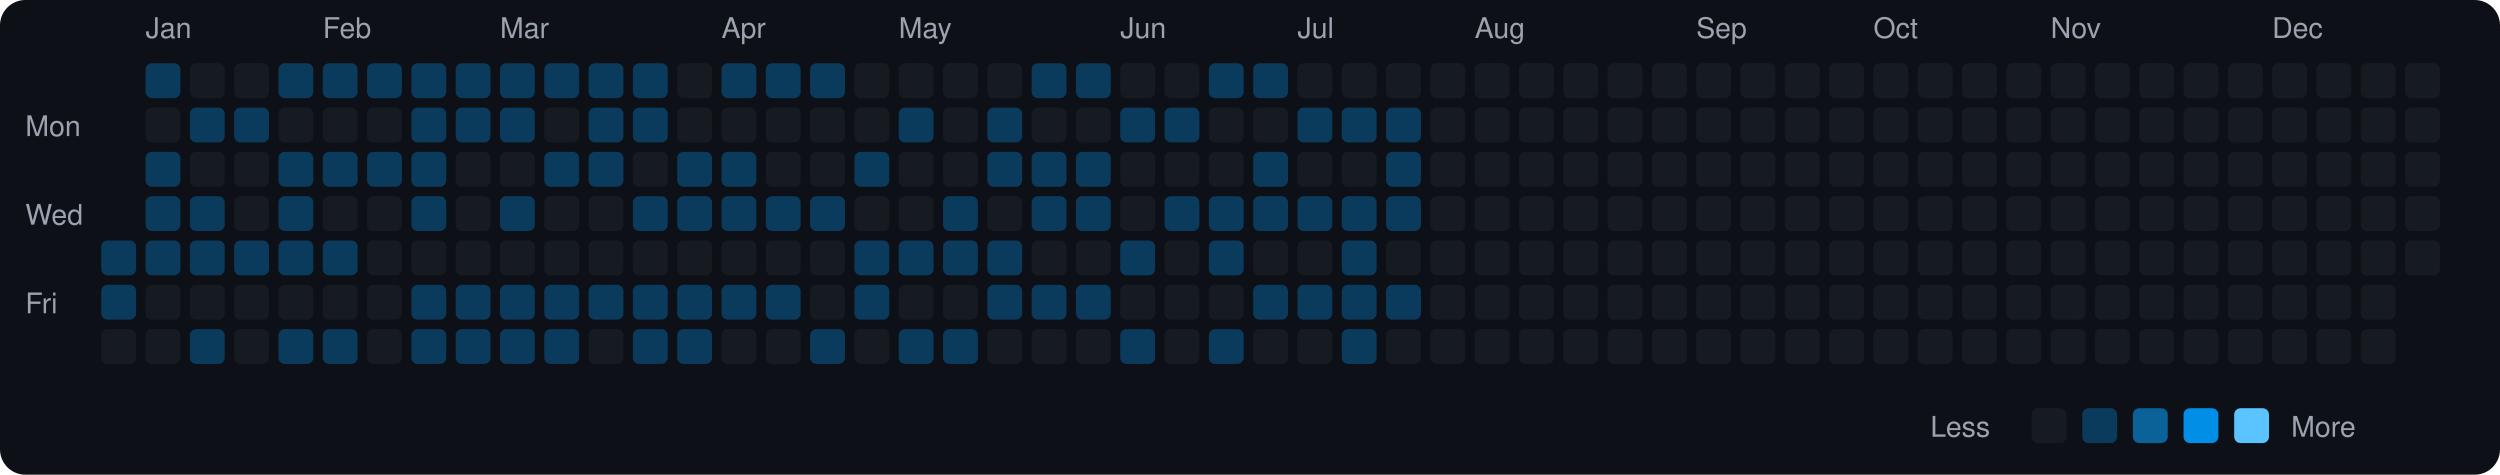
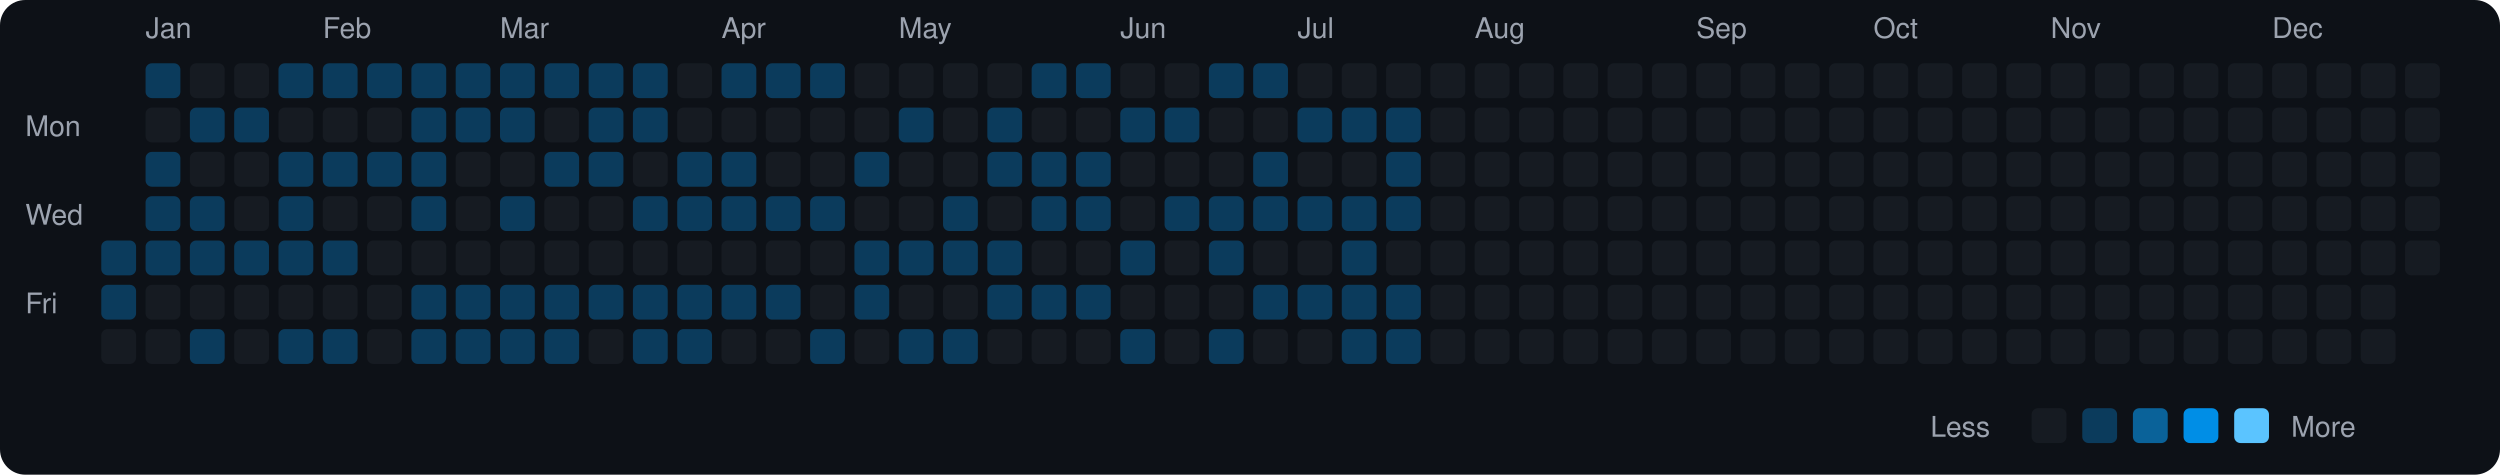
<svg xmlns="http://www.w3.org/2000/svg" viewBox="0 0 790 150" width="790" height="150">
  <rect width="790" height="150" fill="#0d1117" rx="8" ry="8" />
  <text x="8" y="43" fill="#9ca3af" font-size="9" font-family="-apple-system, BlinkMacSystemFont, 'Segoe UI', Helvetica, Arial, sans-serif">Mon</text>
  <text x="8" y="71" fill="#9ca3af" font-size="9" font-family="-apple-system, BlinkMacSystemFont, 'Segoe UI', Helvetica, Arial, sans-serif">Wed</text>
  <text x="8" y="99" fill="#9ca3af" font-size="9" font-family="-apple-system, BlinkMacSystemFont, 'Segoe UI', Helvetica, Arial, sans-serif">Fri</text>
  <rect x="32" y="76" width="11" height="11" rx="2" ry="2" fill="#0b3b5c">
    </rect>
  <rect x="32" y="90" width="11" height="11" rx="2" ry="2" fill="#0b3b5c">
    </rect>
  <rect x="32" y="104" width="11" height="11" rx="2" ry="2" fill="#161b22">
    </rect>
  <text x="46" y="12" fill="#9ca3af" font-size="9" font-family="-apple-system, BlinkMacSystemFont, 'Segoe UI', Helvetica, Arial, sans-serif">Jan</text>
  <rect x="46" y="20" width="11" height="11" rx="2" ry="2" fill="#0b3b5c">
    </rect>
  <rect x="46" y="34" width="11" height="11" rx="2" ry="2" fill="#161b22">
    </rect>
  <rect x="46" y="48" width="11" height="11" rx="2" ry="2" fill="#0b3b5c">
    </rect>
  <rect x="46" y="62" width="11" height="11" rx="2" ry="2" fill="#0b3b5c">
    </rect>
  <rect x="46" y="76" width="11" height="11" rx="2" ry="2" fill="#0b3b5c">
    </rect>
  <rect x="46" y="90" width="11" height="11" rx="2" ry="2" fill="#161b22">
    </rect>
  <rect x="46" y="104" width="11" height="11" rx="2" ry="2" fill="#161b22">
    </rect>
  <rect x="60" y="20" width="11" height="11" rx="2" ry="2" fill="#161b22">
    </rect>
  <rect x="60" y="34" width="11" height="11" rx="2" ry="2" fill="#0b3b5c">
    </rect>
  <rect x="60" y="48" width="11" height="11" rx="2" ry="2" fill="#161b22">
    </rect>
  <rect x="60" y="62" width="11" height="11" rx="2" ry="2" fill="#0b3b5c">
    </rect>
  <rect x="60" y="76" width="11" height="11" rx="2" ry="2" fill="#0b3b5c">
    </rect>
  <rect x="60" y="90" width="11" height="11" rx="2" ry="2" fill="#161b22">
    </rect>
  <rect x="60" y="104" width="11" height="11" rx="2" ry="2" fill="#0b3b5c">
    </rect>
  <rect x="74" y="20" width="11" height="11" rx="2" ry="2" fill="#161b22">
    </rect>
  <rect x="74" y="34" width="11" height="11" rx="2" ry="2" fill="#0b3b5c">
    </rect>
  <rect x="74" y="48" width="11" height="11" rx="2" ry="2" fill="#161b22">
    </rect>
  <rect x="74" y="62" width="11" height="11" rx="2" ry="2" fill="#161b22">
    </rect>
  <rect x="74" y="76" width="11" height="11" rx="2" ry="2" fill="#0b3b5c">
    </rect>
  <rect x="74" y="90" width="11" height="11" rx="2" ry="2" fill="#161b22">
    </rect>
  <rect x="74" y="104" width="11" height="11" rx="2" ry="2" fill="#161b22">
    </rect>
  <rect x="88" y="20" width="11" height="11" rx="2" ry="2" fill="#0b3b5c">
    </rect>
  <rect x="88" y="34" width="11" height="11" rx="2" ry="2" fill="#161b22">
    </rect>
  <rect x="88" y="48" width="11" height="11" rx="2" ry="2" fill="#0b3b5c">
    </rect>
  <rect x="88" y="62" width="11" height="11" rx="2" ry="2" fill="#0b3b5c">
    </rect>
  <rect x="88" y="76" width="11" height="11" rx="2" ry="2" fill="#0b3b5c">
    </rect>
  <rect x="88" y="90" width="11" height="11" rx="2" ry="2" fill="#161b22">
    </rect>
  <rect x="88" y="104" width="11" height="11" rx="2" ry="2" fill="#0b3b5c">
    </rect>
  <text x="102" y="12" fill="#9ca3af" font-size="9" font-family="-apple-system, BlinkMacSystemFont, 'Segoe UI', Helvetica, Arial, sans-serif">Feb</text>
  <rect x="102" y="20" width="11" height="11" rx="2" ry="2" fill="#0b3b5c">
    </rect>
  <rect x="102" y="34" width="11" height="11" rx="2" ry="2" fill="#161b22">
    </rect>
  <rect x="102" y="48" width="11" height="11" rx="2" ry="2" fill="#0b3b5c">
    </rect>
  <rect x="102" y="62" width="11" height="11" rx="2" ry="2" fill="#161b22">
    </rect>
  <rect x="102" y="76" width="11" height="11" rx="2" ry="2" fill="#0b3b5c">
    </rect>
  <rect x="102" y="90" width="11" height="11" rx="2" ry="2" fill="#161b22">
    </rect>
  <rect x="102" y="104" width="11" height="11" rx="2" ry="2" fill="#0b3b5c">
    </rect>
  <rect x="116" y="20" width="11" height="11" rx="2" ry="2" fill="#0b3b5c">
    </rect>
  <rect x="116" y="34" width="11" height="11" rx="2" ry="2" fill="#161b22">
    </rect>
  <rect x="116" y="48" width="11" height="11" rx="2" ry="2" fill="#0b3b5c">
    </rect>
  <rect x="116" y="62" width="11" height="11" rx="2" ry="2" fill="#161b22">
    </rect>
  <rect x="116" y="76" width="11" height="11" rx="2" ry="2" fill="#161b22">
    </rect>
  <rect x="116" y="90" width="11" height="11" rx="2" ry="2" fill="#161b22">
    </rect>
  <rect x="116" y="104" width="11" height="11" rx="2" ry="2" fill="#161b22">
    </rect>
  <rect x="130" y="20" width="11" height="11" rx="2" ry="2" fill="#0b3b5c">
    </rect>
  <rect x="130" y="34" width="11" height="11" rx="2" ry="2" fill="#0b3b5c">
    </rect>
  <rect x="130" y="48" width="11" height="11" rx="2" ry="2" fill="#0b3b5c">
    </rect>
  <rect x="130" y="62" width="11" height="11" rx="2" ry="2" fill="#0b3b5c">
    </rect>
  <rect x="130" y="76" width="11" height="11" rx="2" ry="2" fill="#161b22">
    </rect>
  <rect x="130" y="90" width="11" height="11" rx="2" ry="2" fill="#0b3b5c">
    </rect>
  <rect x="130" y="104" width="11" height="11" rx="2" ry="2" fill="#0b3b5c">
    </rect>
  <rect x="144" y="20" width="11" height="11" rx="2" ry="2" fill="#0b3b5c">
    </rect>
  <rect x="144" y="34" width="11" height="11" rx="2" ry="2" fill="#0b3b5c">
    </rect>
  <rect x="144" y="48" width="11" height="11" rx="2" ry="2" fill="#161b22">
    </rect>
  <rect x="144" y="62" width="11" height="11" rx="2" ry="2" fill="#161b22">
    </rect>
  <rect x="144" y="76" width="11" height="11" rx="2" ry="2" fill="#161b22">
    </rect>
  <rect x="144" y="90" width="11" height="11" rx="2" ry="2" fill="#0b3b5c">
    </rect>
  <rect x="144" y="104" width="11" height="11" rx="2" ry="2" fill="#0b3b5c">
    </rect>
  <text x="158" y="12" fill="#9ca3af" font-size="9" font-family="-apple-system, BlinkMacSystemFont, 'Segoe UI', Helvetica, Arial, sans-serif">Mar</text>
  <rect x="158" y="20" width="11" height="11" rx="2" ry="2" fill="#0b3b5c">
    </rect>
  <rect x="158" y="34" width="11" height="11" rx="2" ry="2" fill="#0b3b5c">
    </rect>
  <rect x="158" y="48" width="11" height="11" rx="2" ry="2" fill="#161b22">
    </rect>
  <rect x="158" y="62" width="11" height="11" rx="2" ry="2" fill="#0b3b5c">
    </rect>
  <rect x="158" y="76" width="11" height="11" rx="2" ry="2" fill="#161b22">
    </rect>
  <rect x="158" y="90" width="11" height="11" rx="2" ry="2" fill="#0b3b5c">
    </rect>
  <rect x="158" y="104" width="11" height="11" rx="2" ry="2" fill="#0b3b5c">
    </rect>
  <rect x="172" y="20" width="11" height="11" rx="2" ry="2" fill="#0b3b5c">
    </rect>
  <rect x="172" y="34" width="11" height="11" rx="2" ry="2" fill="#161b22">
    </rect>
  <rect x="172" y="48" width="11" height="11" rx="2" ry="2" fill="#0b3b5c">
    </rect>
  <rect x="172" y="62" width="11" height="11" rx="2" ry="2" fill="#161b22">
    </rect>
  <rect x="172" y="76" width="11" height="11" rx="2" ry="2" fill="#161b22">
    </rect>
  <rect x="172" y="90" width="11" height="11" rx="2" ry="2" fill="#0b3b5c">
    </rect>
  <rect x="172" y="104" width="11" height="11" rx="2" ry="2" fill="#0b3b5c">
    </rect>
  <rect x="186" y="20" width="11" height="11" rx="2" ry="2" fill="#0b3b5c">
    </rect>
  <rect x="186" y="34" width="11" height="11" rx="2" ry="2" fill="#0b3b5c">
    </rect>
  <rect x="186" y="48" width="11" height="11" rx="2" ry="2" fill="#0b3b5c">
    </rect>
  <rect x="186" y="62" width="11" height="11" rx="2" ry="2" fill="#161b22">
    </rect>
  <rect x="186" y="76" width="11" height="11" rx="2" ry="2" fill="#161b22">
    </rect>
  <rect x="186" y="90" width="11" height="11" rx="2" ry="2" fill="#0b3b5c">
    </rect>
  <rect x="186" y="104" width="11" height="11" rx="2" ry="2" fill="#161b22">
    </rect>
  <rect x="200" y="20" width="11" height="11" rx="2" ry="2" fill="#0b3b5c">
    </rect>
  <rect x="200" y="34" width="11" height="11" rx="2" ry="2" fill="#0b3b5c">
    </rect>
  <rect x="200" y="48" width="11" height="11" rx="2" ry="2" fill="#161b22">
    </rect>
  <rect x="200" y="62" width="11" height="11" rx="2" ry="2" fill="#0b3b5c">
    </rect>
  <rect x="200" y="76" width="11" height="11" rx="2" ry="2" fill="#161b22">
    </rect>
  <rect x="200" y="90" width="11" height="11" rx="2" ry="2" fill="#0b3b5c">
    </rect>
  <rect x="200" y="104" width="11" height="11" rx="2" ry="2" fill="#0b3b5c">
    </rect>
  <rect x="214" y="20" width="11" height="11" rx="2" ry="2" fill="#161b22">
    </rect>
  <rect x="214" y="34" width="11" height="11" rx="2" ry="2" fill="#161b22">
    </rect>
  <rect x="214" y="48" width="11" height="11" rx="2" ry="2" fill="#0b3b5c">
    </rect>
  <rect x="214" y="62" width="11" height="11" rx="2" ry="2" fill="#0b3b5c">
    </rect>
  <rect x="214" y="76" width="11" height="11" rx="2" ry="2" fill="#161b22">
    </rect>
  <rect x="214" y="90" width="11" height="11" rx="2" ry="2" fill="#0b3b5c">
    </rect>
  <rect x="214" y="104" width="11" height="11" rx="2" ry="2" fill="#0b3b5c">
    </rect>
  <text x="228" y="12" fill="#9ca3af" font-size="9" font-family="-apple-system, BlinkMacSystemFont, 'Segoe UI', Helvetica, Arial, sans-serif">Apr</text>
  <rect x="228" y="20" width="11" height="11" rx="2" ry="2" fill="#0b3b5c">
    </rect>
  <rect x="228" y="34" width="11" height="11" rx="2" ry="2" fill="#161b22">
    </rect>
  <rect x="228" y="48" width="11" height="11" rx="2" ry="2" fill="#0b3b5c">
    </rect>
  <rect x="228" y="62" width="11" height="11" rx="2" ry="2" fill="#0b3b5c">
    </rect>
  <rect x="228" y="76" width="11" height="11" rx="2" ry="2" fill="#161b22">
    </rect>
  <rect x="228" y="90" width="11" height="11" rx="2" ry="2" fill="#0b3b5c">
    </rect>
  <rect x="228" y="104" width="11" height="11" rx="2" ry="2" fill="#161b22">
    </rect>
  <rect x="242" y="20" width="11" height="11" rx="2" ry="2" fill="#0b3b5c">
    </rect>
  <rect x="242" y="34" width="11" height="11" rx="2" ry="2" fill="#161b22">
    </rect>
  <rect x="242" y="48" width="11" height="11" rx="2" ry="2" fill="#161b22">
    </rect>
  <rect x="242" y="62" width="11" height="11" rx="2" ry="2" fill="#0b3b5c">
    </rect>
  <rect x="242" y="76" width="11" height="11" rx="2" ry="2" fill="#161b22">
    </rect>
  <rect x="242" y="90" width="11" height="11" rx="2" ry="2" fill="#0b3b5c">
    </rect>
  <rect x="242" y="104" width="11" height="11" rx="2" ry="2" fill="#161b22">
    </rect>
  <rect x="256" y="20" width="11" height="11" rx="2" ry="2" fill="#0b3b5c">
    </rect>
  <rect x="256" y="34" width="11" height="11" rx="2" ry="2" fill="#161b22">
    </rect>
  <rect x="256" y="48" width="11" height="11" rx="2" ry="2" fill="#161b22">
    </rect>
  <rect x="256" y="62" width="11" height="11" rx="2" ry="2" fill="#0b3b5c">
    </rect>
  <rect x="256" y="76" width="11" height="11" rx="2" ry="2" fill="#161b22">
    </rect>
  <rect x="256" y="90" width="11" height="11" rx="2" ry="2" fill="#161b22">
    </rect>
  <rect x="256" y="104" width="11" height="11" rx="2" ry="2" fill="#0b3b5c">
    </rect>
  <rect x="270" y="20" width="11" height="11" rx="2" ry="2" fill="#161b22">
    </rect>
  <rect x="270" y="34" width="11" height="11" rx="2" ry="2" fill="#161b22">
    </rect>
  <rect x="270" y="48" width="11" height="11" rx="2" ry="2" fill="#0b3b5c">
    </rect>
  <rect x="270" y="62" width="11" height="11" rx="2" ry="2" fill="#161b22">
    </rect>
  <rect x="270" y="76" width="11" height="11" rx="2" ry="2" fill="#0b3b5c">
    </rect>
  <rect x="270" y="90" width="11" height="11" rx="2" ry="2" fill="#0b3b5c">
    </rect>
  <rect x="270" y="104" width="11" height="11" rx="2" ry="2" fill="#161b22">
    </rect>
  <text x="284" y="12" fill="#9ca3af" font-size="9" font-family="-apple-system, BlinkMacSystemFont, 'Segoe UI', Helvetica, Arial, sans-serif">May</text>
  <rect x="284" y="20" width="11" height="11" rx="2" ry="2" fill="#161b22">
    </rect>
  <rect x="284" y="34" width="11" height="11" rx="2" ry="2" fill="#0b3b5c">
    </rect>
  <rect x="284" y="48" width="11" height="11" rx="2" ry="2" fill="#161b22">
    </rect>
  <rect x="284" y="62" width="11" height="11" rx="2" ry="2" fill="#161b22">
    </rect>
  <rect x="284" y="76" width="11" height="11" rx="2" ry="2" fill="#0b3b5c">
    </rect>
  <rect x="284" y="90" width="11" height="11" rx="2" ry="2" fill="#161b22">
    </rect>
  <rect x="284" y="104" width="11" height="11" rx="2" ry="2" fill="#0b3b5c">
    </rect>
  <rect x="298" y="20" width="11" height="11" rx="2" ry="2" fill="#161b22">
    </rect>
  <rect x="298" y="34" width="11" height="11" rx="2" ry="2" fill="#161b22">
    </rect>
  <rect x="298" y="48" width="11" height="11" rx="2" ry="2" fill="#161b22">
    </rect>
  <rect x="298" y="62" width="11" height="11" rx="2" ry="2" fill="#0b3b5c">
    </rect>
  <rect x="298" y="76" width="11" height="11" rx="2" ry="2" fill="#0b3b5c">
    </rect>
  <rect x="298" y="90" width="11" height="11" rx="2" ry="2" fill="#161b22">
    </rect>
  <rect x="298" y="104" width="11" height="11" rx="2" ry="2" fill="#0b3b5c">
    </rect>
  <rect x="312" y="20" width="11" height="11" rx="2" ry="2" fill="#161b22">
    </rect>
  <rect x="312" y="34" width="11" height="11" rx="2" ry="2" fill="#0b3b5c">
    </rect>
  <rect x="312" y="48" width="11" height="11" rx="2" ry="2" fill="#0b3b5c">
    </rect>
  <rect x="312" y="62" width="11" height="11" rx="2" ry="2" fill="#161b22">
    </rect>
  <rect x="312" y="76" width="11" height="11" rx="2" ry="2" fill="#0b3b5c">
    </rect>
  <rect x="312" y="90" width="11" height="11" rx="2" ry="2" fill="#0b3b5c">
    </rect>
  <rect x="312" y="104" width="11" height="11" rx="2" ry="2" fill="#161b22">
    </rect>
  <rect x="326" y="20" width="11" height="11" rx="2" ry="2" fill="#0b3b5c">
    </rect>
  <rect x="326" y="34" width="11" height="11" rx="2" ry="2" fill="#161b22">
    </rect>
  <rect x="326" y="48" width="11" height="11" rx="2" ry="2" fill="#0b3b5c">
    </rect>
  <rect x="326" y="62" width="11" height="11" rx="2" ry="2" fill="#0b3b5c">
    </rect>
  <rect x="326" y="76" width="11" height="11" rx="2" ry="2" fill="#161b22">
    </rect>
  <rect x="326" y="90" width="11" height="11" rx="2" ry="2" fill="#0b3b5c">
    </rect>
  <rect x="326" y="104" width="11" height="11" rx="2" ry="2" fill="#161b22">
    </rect>
  <rect x="340" y="20" width="11" height="11" rx="2" ry="2" fill="#0b3b5c">
    </rect>
  <rect x="340" y="34" width="11" height="11" rx="2" ry="2" fill="#161b22">
    </rect>
  <rect x="340" y="48" width="11" height="11" rx="2" ry="2" fill="#0b3b5c">
    </rect>
  <rect x="340" y="62" width="11" height="11" rx="2" ry="2" fill="#0b3b5c">
    </rect>
  <rect x="340" y="76" width="11" height="11" rx="2" ry="2" fill="#161b22">
    </rect>
  <rect x="340" y="90" width="11" height="11" rx="2" ry="2" fill="#0b3b5c">
    </rect>
  <rect x="340" y="104" width="11" height="11" rx="2" ry="2" fill="#161b22">
    </rect>
  <text x="354" y="12" fill="#9ca3af" font-size="9" font-family="-apple-system, BlinkMacSystemFont, 'Segoe UI', Helvetica, Arial, sans-serif">Jun</text>
  <rect x="354" y="20" width="11" height="11" rx="2" ry="2" fill="#161b22">
    </rect>
  <rect x="354" y="34" width="11" height="11" rx="2" ry="2" fill="#0b3b5c">
    </rect>
  <rect x="354" y="48" width="11" height="11" rx="2" ry="2" fill="#161b22">
    </rect>
  <rect x="354" y="62" width="11" height="11" rx="2" ry="2" fill="#161b22">
    </rect>
  <rect x="354" y="76" width="11" height="11" rx="2" ry="2" fill="#0b3b5c">
    </rect>
  <rect x="354" y="90" width="11" height="11" rx="2" ry="2" fill="#161b22">
    </rect>
  <rect x="354" y="104" width="11" height="11" rx="2" ry="2" fill="#0b3b5c">
    </rect>
  <rect x="368" y="20" width="11" height="11" rx="2" ry="2" fill="#161b22">
    </rect>
  <rect x="368" y="34" width="11" height="11" rx="2" ry="2" fill="#0b3b5c">
    </rect>
  <rect x="368" y="48" width="11" height="11" rx="2" ry="2" fill="#161b22">
    </rect>
  <rect x="368" y="62" width="11" height="11" rx="2" ry="2" fill="#0b3b5c">
    </rect>
  <rect x="368" y="76" width="11" height="11" rx="2" ry="2" fill="#161b22">
    </rect>
  <rect x="368" y="90" width="11" height="11" rx="2" ry="2" fill="#161b22">
    </rect>
  <rect x="368" y="104" width="11" height="11" rx="2" ry="2" fill="#161b22">
    </rect>
  <rect x="382" y="20" width="11" height="11" rx="2" ry="2" fill="#0b3b5c">
    </rect>
  <rect x="382" y="34" width="11" height="11" rx="2" ry="2" fill="#161b22">
    </rect>
  <rect x="382" y="48" width="11" height="11" rx="2" ry="2" fill="#161b22">
    </rect>
  <rect x="382" y="62" width="11" height="11" rx="2" ry="2" fill="#0b3b5c">
    </rect>
  <rect x="382" y="76" width="11" height="11" rx="2" ry="2" fill="#0b3b5c">
    </rect>
  <rect x="382" y="90" width="11" height="11" rx="2" ry="2" fill="#161b22">
    </rect>
  <rect x="382" y="104" width="11" height="11" rx="2" ry="2" fill="#0b3b5c">
    </rect>
  <rect x="396" y="20" width="11" height="11" rx="2" ry="2" fill="#0b3b5c">
    </rect>
  <rect x="396" y="34" width="11" height="11" rx="2" ry="2" fill="#161b22">
    </rect>
  <rect x="396" y="48" width="11" height="11" rx="2" ry="2" fill="#0b3b5c">
    </rect>
  <rect x="396" y="62" width="11" height="11" rx="2" ry="2" fill="#0b3b5c">
    </rect>
  <rect x="396" y="76" width="11" height="11" rx="2" ry="2" fill="#161b22">
    </rect>
  <rect x="396" y="90" width="11" height="11" rx="2" ry="2" fill="#0b3b5c">
    </rect>
  <rect x="396" y="104" width="11" height="11" rx="2" ry="2" fill="#161b22">
    </rect>
  <text x="410" y="12" fill="#9ca3af" font-size="9" font-family="-apple-system, BlinkMacSystemFont, 'Segoe UI', Helvetica, Arial, sans-serif">Jul</text>
  <rect x="410" y="20" width="11" height="11" rx="2" ry="2" fill="#161b22">
    </rect>
  <rect x="410" y="34" width="11" height="11" rx="2" ry="2" fill="#0b3b5c">
    </rect>
  <rect x="410" y="48" width="11" height="11" rx="2" ry="2" fill="#161b22">
    </rect>
  <rect x="410" y="62" width="11" height="11" rx="2" ry="2" fill="#0b3b5c">
    </rect>
  <rect x="410" y="76" width="11" height="11" rx="2" ry="2" fill="#161b22">
    </rect>
  <rect x="410" y="90" width="11" height="11" rx="2" ry="2" fill="#0b3b5c">
    </rect>
  <rect x="410" y="104" width="11" height="11" rx="2" ry="2" fill="#161b22">
    </rect>
  <rect x="424" y="20" width="11" height="11" rx="2" ry="2" fill="#161b22">
    </rect>
  <rect x="424" y="34" width="11" height="11" rx="2" ry="2" fill="#0b3b5c">
    </rect>
  <rect x="424" y="48" width="11" height="11" rx="2" ry="2" fill="#161b22">
    </rect>
  <rect x="424" y="62" width="11" height="11" rx="2" ry="2" fill="#0b3b5c">
    </rect>
  <rect x="424" y="76" width="11" height="11" rx="2" ry="2" fill="#0b3b5c">
    </rect>
  <rect x="424" y="90" width="11" height="11" rx="2" ry="2" fill="#0b3b5c">
    </rect>
  <rect x="424" y="104" width="11" height="11" rx="2" ry="2" fill="#0b3b5c">
    </rect>
  <rect x="438" y="20" width="11" height="11" rx="2" ry="2" fill="#161b22">
    </rect>
  <rect x="438" y="34" width="11" height="11" rx="2" ry="2" fill="#0b3b5c">
    </rect>
  <rect x="438" y="48" width="11" height="11" rx="2" ry="2" fill="#0b3b5c">
    </rect>
  <rect x="438" y="62" width="11" height="11" rx="2" ry="2" fill="#0b3b5c">
    </rect>
  <rect x="438" y="76" width="11" height="11" rx="2" ry="2" fill="#161b22">
    </rect>
  <rect x="438" y="90" width="11" height="11" rx="2" ry="2" fill="#0b3b5c">
    </rect>
-   <rect x="438" y="104" width="11" height="11" rx="2" ry="2" fill="#161b22">
+   <rect x="438" y="104" width="11" height="11" rx="2" ry="2" fill="#0b3b5c">
    </rect>
  <rect x="452" y="20" width="11" height="11" rx="2" ry="2" fill="#161b22">
    </rect>
  <rect x="452" y="34" width="11" height="11" rx="2" ry="2" fill="#161b22">
    </rect>
  <rect x="452" y="48" width="11" height="11" rx="2" ry="2" fill="#161b22">
    </rect>
  <rect x="452" y="62" width="11" height="11" rx="2" ry="2" fill="#161b22">
    </rect>
  <rect x="452" y="76" width="11" height="11" rx="2" ry="2" fill="#161b22">
    </rect>
  <rect x="452" y="90" width="11" height="11" rx="2" ry="2" fill="#161b22">
    </rect>
  <rect x="452" y="104" width="11" height="11" rx="2" ry="2" fill="#161b22">
    </rect>
  <text x="466" y="12" fill="#9ca3af" font-size="9" font-family="-apple-system, BlinkMacSystemFont, 'Segoe UI', Helvetica, Arial, sans-serif">Aug</text>
  <rect x="466" y="20" width="11" height="11" rx="2" ry="2" fill="#161b22">
    </rect>
  <rect x="466" y="34" width="11" height="11" rx="2" ry="2" fill="#161b22">
    </rect>
  <rect x="466" y="48" width="11" height="11" rx="2" ry="2" fill="#161b22">
    </rect>
  <rect x="466" y="62" width="11" height="11" rx="2" ry="2" fill="#161b22">
    </rect>
  <rect x="466" y="76" width="11" height="11" rx="2" ry="2" fill="#161b22">
    </rect>
  <rect x="466" y="90" width="11" height="11" rx="2" ry="2" fill="#161b22">
    </rect>
  <rect x="466" y="104" width="11" height="11" rx="2" ry="2" fill="#161b22">
    </rect>
  <rect x="480" y="20" width="11" height="11" rx="2" ry="2" fill="#161b22">
    </rect>
  <rect x="480" y="34" width="11" height="11" rx="2" ry="2" fill="#161b22">
    </rect>
  <rect x="480" y="48" width="11" height="11" rx="2" ry="2" fill="#161b22">
    </rect>
  <rect x="480" y="62" width="11" height="11" rx="2" ry="2" fill="#161b22">
    </rect>
  <rect x="480" y="76" width="11" height="11" rx="2" ry="2" fill="#161b22">
    </rect>
  <rect x="480" y="90" width="11" height="11" rx="2" ry="2" fill="#161b22">
    </rect>
  <rect x="480" y="104" width="11" height="11" rx="2" ry="2" fill="#161b22">
    </rect>
  <rect x="494" y="20" width="11" height="11" rx="2" ry="2" fill="#161b22">
    </rect>
  <rect x="494" y="34" width="11" height="11" rx="2" ry="2" fill="#161b22">
    </rect>
  <rect x="494" y="48" width="11" height="11" rx="2" ry="2" fill="#161b22">
    </rect>
  <rect x="494" y="62" width="11" height="11" rx="2" ry="2" fill="#161b22">
    </rect>
  <rect x="494" y="76" width="11" height="11" rx="2" ry="2" fill="#161b22">
    </rect>
  <rect x="494" y="90" width="11" height="11" rx="2" ry="2" fill="#161b22">
    </rect>
  <rect x="494" y="104" width="11" height="11" rx="2" ry="2" fill="#161b22">
    </rect>
  <rect x="508" y="20" width="11" height="11" rx="2" ry="2" fill="#161b22">
    </rect>
  <rect x="508" y="34" width="11" height="11" rx="2" ry="2" fill="#161b22">
    </rect>
  <rect x="508" y="48" width="11" height="11" rx="2" ry="2" fill="#161b22">
    </rect>
  <rect x="508" y="62" width="11" height="11" rx="2" ry="2" fill="#161b22">
    </rect>
  <rect x="508" y="76" width="11" height="11" rx="2" ry="2" fill="#161b22">
    </rect>
  <rect x="508" y="90" width="11" height="11" rx="2" ry="2" fill="#161b22">
    </rect>
  <rect x="508" y="104" width="11" height="11" rx="2" ry="2" fill="#161b22">
    </rect>
  <rect x="522" y="20" width="11" height="11" rx="2" ry="2" fill="#161b22">
    </rect>
  <rect x="522" y="34" width="11" height="11" rx="2" ry="2" fill="#161b22">
    </rect>
  <rect x="522" y="48" width="11" height="11" rx="2" ry="2" fill="#161b22">
    </rect>
  <rect x="522" y="62" width="11" height="11" rx="2" ry="2" fill="#161b22">
    </rect>
  <rect x="522" y="76" width="11" height="11" rx="2" ry="2" fill="#161b22">
    </rect>
  <rect x="522" y="90" width="11" height="11" rx="2" ry="2" fill="#161b22">
    </rect>
  <rect x="522" y="104" width="11" height="11" rx="2" ry="2" fill="#161b22">
    </rect>
  <text x="536" y="12" fill="#9ca3af" font-size="9" font-family="-apple-system, BlinkMacSystemFont, 'Segoe UI', Helvetica, Arial, sans-serif">Sep</text>
  <rect x="536" y="20" width="11" height="11" rx="2" ry="2" fill="#161b22">
    </rect>
  <rect x="536" y="34" width="11" height="11" rx="2" ry="2" fill="#161b22">
    </rect>
  <rect x="536" y="48" width="11" height="11" rx="2" ry="2" fill="#161b22">
    </rect>
  <rect x="536" y="62" width="11" height="11" rx="2" ry="2" fill="#161b22">
    </rect>
  <rect x="536" y="76" width="11" height="11" rx="2" ry="2" fill="#161b22">
    </rect>
  <rect x="536" y="90" width="11" height="11" rx="2" ry="2" fill="#161b22">
    </rect>
  <rect x="536" y="104" width="11" height="11" rx="2" ry="2" fill="#161b22">
    </rect>
  <rect x="550" y="20" width="11" height="11" rx="2" ry="2" fill="#161b22">
    </rect>
  <rect x="550" y="34" width="11" height="11" rx="2" ry="2" fill="#161b22">
    </rect>
  <rect x="550" y="48" width="11" height="11" rx="2" ry="2" fill="#161b22">
    </rect>
  <rect x="550" y="62" width="11" height="11" rx="2" ry="2" fill="#161b22">
    </rect>
  <rect x="550" y="76" width="11" height="11" rx="2" ry="2" fill="#161b22">
    </rect>
  <rect x="550" y="90" width="11" height="11" rx="2" ry="2" fill="#161b22">
    </rect>
  <rect x="550" y="104" width="11" height="11" rx="2" ry="2" fill="#161b22">
    </rect>
  <rect x="564" y="20" width="11" height="11" rx="2" ry="2" fill="#161b22">
    </rect>
  <rect x="564" y="34" width="11" height="11" rx="2" ry="2" fill="#161b22">
    </rect>
  <rect x="564" y="48" width="11" height="11" rx="2" ry="2" fill="#161b22">
    </rect>
  <rect x="564" y="62" width="11" height="11" rx="2" ry="2" fill="#161b22">
    </rect>
  <rect x="564" y="76" width="11" height="11" rx="2" ry="2" fill="#161b22">
    </rect>
  <rect x="564" y="90" width="11" height="11" rx="2" ry="2" fill="#161b22">
    </rect>
  <rect x="564" y="104" width="11" height="11" rx="2" ry="2" fill="#161b22">
    </rect>
  <rect x="578" y="20" width="11" height="11" rx="2" ry="2" fill="#161b22">
    </rect>
  <rect x="578" y="34" width="11" height="11" rx="2" ry="2" fill="#161b22">
    </rect>
  <rect x="578" y="48" width="11" height="11" rx="2" ry="2" fill="#161b22">
    </rect>
  <rect x="578" y="62" width="11" height="11" rx="2" ry="2" fill="#161b22">
    </rect>
  <rect x="578" y="76" width="11" height="11" rx="2" ry="2" fill="#161b22">
    </rect>
  <rect x="578" y="90" width="11" height="11" rx="2" ry="2" fill="#161b22">
    </rect>
  <rect x="578" y="104" width="11" height="11" rx="2" ry="2" fill="#161b22">
    </rect>
  <text x="592" y="12" fill="#9ca3af" font-size="9" font-family="-apple-system, BlinkMacSystemFont, 'Segoe UI', Helvetica, Arial, sans-serif">Oct</text>
  <rect x="592" y="20" width="11" height="11" rx="2" ry="2" fill="#161b22">
    </rect>
  <rect x="592" y="34" width="11" height="11" rx="2" ry="2" fill="#161b22">
    </rect>
  <rect x="592" y="48" width="11" height="11" rx="2" ry="2" fill="#161b22">
    </rect>
  <rect x="592" y="62" width="11" height="11" rx="2" ry="2" fill="#161b22">
    </rect>
  <rect x="592" y="76" width="11" height="11" rx="2" ry="2" fill="#161b22">
    </rect>
  <rect x="592" y="90" width="11" height="11" rx="2" ry="2" fill="#161b22">
    </rect>
  <rect x="592" y="104" width="11" height="11" rx="2" ry="2" fill="#161b22">
    </rect>
  <rect x="606" y="20" width="11" height="11" rx="2" ry="2" fill="#161b22">
    </rect>
  <rect x="606" y="34" width="11" height="11" rx="2" ry="2" fill="#161b22">
    </rect>
  <rect x="606" y="48" width="11" height="11" rx="2" ry="2" fill="#161b22">
    </rect>
  <rect x="606" y="62" width="11" height="11" rx="2" ry="2" fill="#161b22">
    </rect>
  <rect x="606" y="76" width="11" height="11" rx="2" ry="2" fill="#161b22">
    </rect>
  <rect x="606" y="90" width="11" height="11" rx="2" ry="2" fill="#161b22">
    </rect>
  <rect x="606" y="104" width="11" height="11" rx="2" ry="2" fill="#161b22">
    </rect>
  <rect x="620" y="20" width="11" height="11" rx="2" ry="2" fill="#161b22">
    </rect>
  <rect x="620" y="34" width="11" height="11" rx="2" ry="2" fill="#161b22">
    </rect>
  <rect x="620" y="48" width="11" height="11" rx="2" ry="2" fill="#161b22">
    </rect>
  <rect x="620" y="62" width="11" height="11" rx="2" ry="2" fill="#161b22">
    </rect>
  <rect x="620" y="76" width="11" height="11" rx="2" ry="2" fill="#161b22">
    </rect>
  <rect x="620" y="90" width="11" height="11" rx="2" ry="2" fill="#161b22">
    </rect>
  <rect x="620" y="104" width="11" height="11" rx="2" ry="2" fill="#161b22">
    </rect>
  <rect x="634" y="20" width="11" height="11" rx="2" ry="2" fill="#161b22">
    </rect>
  <rect x="634" y="34" width="11" height="11" rx="2" ry="2" fill="#161b22">
    </rect>
  <rect x="634" y="48" width="11" height="11" rx="2" ry="2" fill="#161b22">
    </rect>
  <rect x="634" y="62" width="11" height="11" rx="2" ry="2" fill="#161b22">
    </rect>
  <rect x="634" y="76" width="11" height="11" rx="2" ry="2" fill="#161b22">
    </rect>
  <rect x="634" y="90" width="11" height="11" rx="2" ry="2" fill="#161b22">
    </rect>
  <rect x="634" y="104" width="11" height="11" rx="2" ry="2" fill="#161b22">
    </rect>
  <text x="648" y="12" fill="#9ca3af" font-size="9" font-family="-apple-system, BlinkMacSystemFont, 'Segoe UI', Helvetica, Arial, sans-serif">Nov</text>
  <rect x="648" y="20" width="11" height="11" rx="2" ry="2" fill="#161b22">
    </rect>
  <rect x="648" y="34" width="11" height="11" rx="2" ry="2" fill="#161b22">
    </rect>
  <rect x="648" y="48" width="11" height="11" rx="2" ry="2" fill="#161b22">
    </rect>
  <rect x="648" y="62" width="11" height="11" rx="2" ry="2" fill="#161b22">
    </rect>
  <rect x="648" y="76" width="11" height="11" rx="2" ry="2" fill="#161b22">
    </rect>
  <rect x="648" y="90" width="11" height="11" rx="2" ry="2" fill="#161b22">
    </rect>
  <rect x="648" y="104" width="11" height="11" rx="2" ry="2" fill="#161b22">
    </rect>
  <rect x="662" y="20" width="11" height="11" rx="2" ry="2" fill="#161b22">
    </rect>
  <rect x="662" y="34" width="11" height="11" rx="2" ry="2" fill="#161b22">
    </rect>
  <rect x="662" y="48" width="11" height="11" rx="2" ry="2" fill="#161b22">
    </rect>
  <rect x="662" y="62" width="11" height="11" rx="2" ry="2" fill="#161b22">
    </rect>
  <rect x="662" y="76" width="11" height="11" rx="2" ry="2" fill="#161b22">
    </rect>
  <rect x="662" y="90" width="11" height="11" rx="2" ry="2" fill="#161b22">
    </rect>
  <rect x="662" y="104" width="11" height="11" rx="2" ry="2" fill="#161b22">
    </rect>
  <rect x="676" y="20" width="11" height="11" rx="2" ry="2" fill="#161b22">
    </rect>
  <rect x="676" y="34" width="11" height="11" rx="2" ry="2" fill="#161b22">
    </rect>
  <rect x="676" y="48" width="11" height="11" rx="2" ry="2" fill="#161b22">
    </rect>
  <rect x="676" y="62" width="11" height="11" rx="2" ry="2" fill="#161b22">
    </rect>
  <rect x="676" y="76" width="11" height="11" rx="2" ry="2" fill="#161b22">
    </rect>
  <rect x="676" y="90" width="11" height="11" rx="2" ry="2" fill="#161b22">
    </rect>
  <rect x="676" y="104" width="11" height="11" rx="2" ry="2" fill="#161b22">
    </rect>
  <rect x="690" y="20" width="11" height="11" rx="2" ry="2" fill="#161b22">
    </rect>
  <rect x="690" y="34" width="11" height="11" rx="2" ry="2" fill="#161b22">
    </rect>
  <rect x="690" y="48" width="11" height="11" rx="2" ry="2" fill="#161b22">
    </rect>
  <rect x="690" y="62" width="11" height="11" rx="2" ry="2" fill="#161b22">
    </rect>
  <rect x="690" y="76" width="11" height="11" rx="2" ry="2" fill="#161b22">
    </rect>
  <rect x="690" y="90" width="11" height="11" rx="2" ry="2" fill="#161b22">
    </rect>
  <rect x="690" y="104" width="11" height="11" rx="2" ry="2" fill="#161b22">
    </rect>
  <rect x="704" y="20" width="11" height="11" rx="2" ry="2" fill="#161b22">
    </rect>
  <rect x="704" y="34" width="11" height="11" rx="2" ry="2" fill="#161b22">
    </rect>
  <rect x="704" y="48" width="11" height="11" rx="2" ry="2" fill="#161b22">
    </rect>
  <rect x="704" y="62" width="11" height="11" rx="2" ry="2" fill="#161b22">
    </rect>
  <rect x="704" y="76" width="11" height="11" rx="2" ry="2" fill="#161b22">
    </rect>
  <rect x="704" y="90" width="11" height="11" rx="2" ry="2" fill="#161b22">
    </rect>
  <rect x="704" y="104" width="11" height="11" rx="2" ry="2" fill="#161b22">
    </rect>
  <text x="718" y="12" fill="#9ca3af" font-size="9" font-family="-apple-system, BlinkMacSystemFont, 'Segoe UI', Helvetica, Arial, sans-serif">Dec</text>
  <rect x="718" y="20" width="11" height="11" rx="2" ry="2" fill="#161b22">
    </rect>
  <rect x="718" y="34" width="11" height="11" rx="2" ry="2" fill="#161b22">
    </rect>
  <rect x="718" y="48" width="11" height="11" rx="2" ry="2" fill="#161b22">
    </rect>
  <rect x="718" y="62" width="11" height="11" rx="2" ry="2" fill="#161b22">
    </rect>
  <rect x="718" y="76" width="11" height="11" rx="2" ry="2" fill="#161b22">
    </rect>
  <rect x="718" y="90" width="11" height="11" rx="2" ry="2" fill="#161b22">
    </rect>
  <rect x="718" y="104" width="11" height="11" rx="2" ry="2" fill="#161b22">
    </rect>
  <rect x="732" y="20" width="11" height="11" rx="2" ry="2" fill="#161b22">
    </rect>
  <rect x="732" y="34" width="11" height="11" rx="2" ry="2" fill="#161b22">
    </rect>
  <rect x="732" y="48" width="11" height="11" rx="2" ry="2" fill="#161b22">
    </rect>
  <rect x="732" y="62" width="11" height="11" rx="2" ry="2" fill="#161b22">
    </rect>
  <rect x="732" y="76" width="11" height="11" rx="2" ry="2" fill="#161b22">
    </rect>
  <rect x="732" y="90" width="11" height="11" rx="2" ry="2" fill="#161b22">
    </rect>
  <rect x="732" y="104" width="11" height="11" rx="2" ry="2" fill="#161b22">
    </rect>
  <rect x="746" y="20" width="11" height="11" rx="2" ry="2" fill="#161b22">
    </rect>
  <rect x="746" y="34" width="11" height="11" rx="2" ry="2" fill="#161b22">
    </rect>
  <rect x="746" y="48" width="11" height="11" rx="2" ry="2" fill="#161b22">
    </rect>
  <rect x="746" y="62" width="11" height="11" rx="2" ry="2" fill="#161b22">
    </rect>
  <rect x="746" y="76" width="11" height="11" rx="2" ry="2" fill="#161b22">
    </rect>
  <rect x="746" y="90" width="11" height="11" rx="2" ry="2" fill="#161b22">
    </rect>
  <rect x="746" y="104" width="11" height="11" rx="2" ry="2" fill="#161b22">
    </rect>
  <rect x="760" y="20" width="11" height="11" rx="2" ry="2" fill="#161b22">
    </rect>
  <rect x="760" y="34" width="11" height="11" rx="2" ry="2" fill="#161b22">
    </rect>
  <rect x="760" y="48" width="11" height="11" rx="2" ry="2" fill="#161b22">
    </rect>
  <rect x="760" y="62" width="11" height="11" rx="2" ry="2" fill="#161b22">
    </rect>
  <rect x="760" y="76" width="11" height="11" rx="2" ry="2" fill="#161b22">
    </rect>
  <text x="610" y="138" fill="#9ca3af" font-size="9" font-family="-apple-system, BlinkMacSystemFont, 'Segoe UI', Helvetica, Arial, sans-serif">Less</text>
  <rect x="642" y="129" width="11" height="11" rx="2" ry="2" fill="#161b22" />
  <rect x="658" y="129" width="11" height="11" rx="2" ry="2" fill="#0b3b5c" />
  <rect x="674" y="129" width="11" height="11" rx="2" ry="2" fill="#0a6299" />
  <rect x="690" y="129" width="11" height="11" rx="2" ry="2" fill="#008ee6" />
  <rect x="706" y="129" width="11" height="11" rx="2" ry="2" fill="#5bc4ff" />
  <text x="724" y="138" fill="#9ca3af" font-size="9" font-family="-apple-system, BlinkMacSystemFont, 'Segoe UI', Helvetica, Arial, sans-serif">More</text>
</svg>
